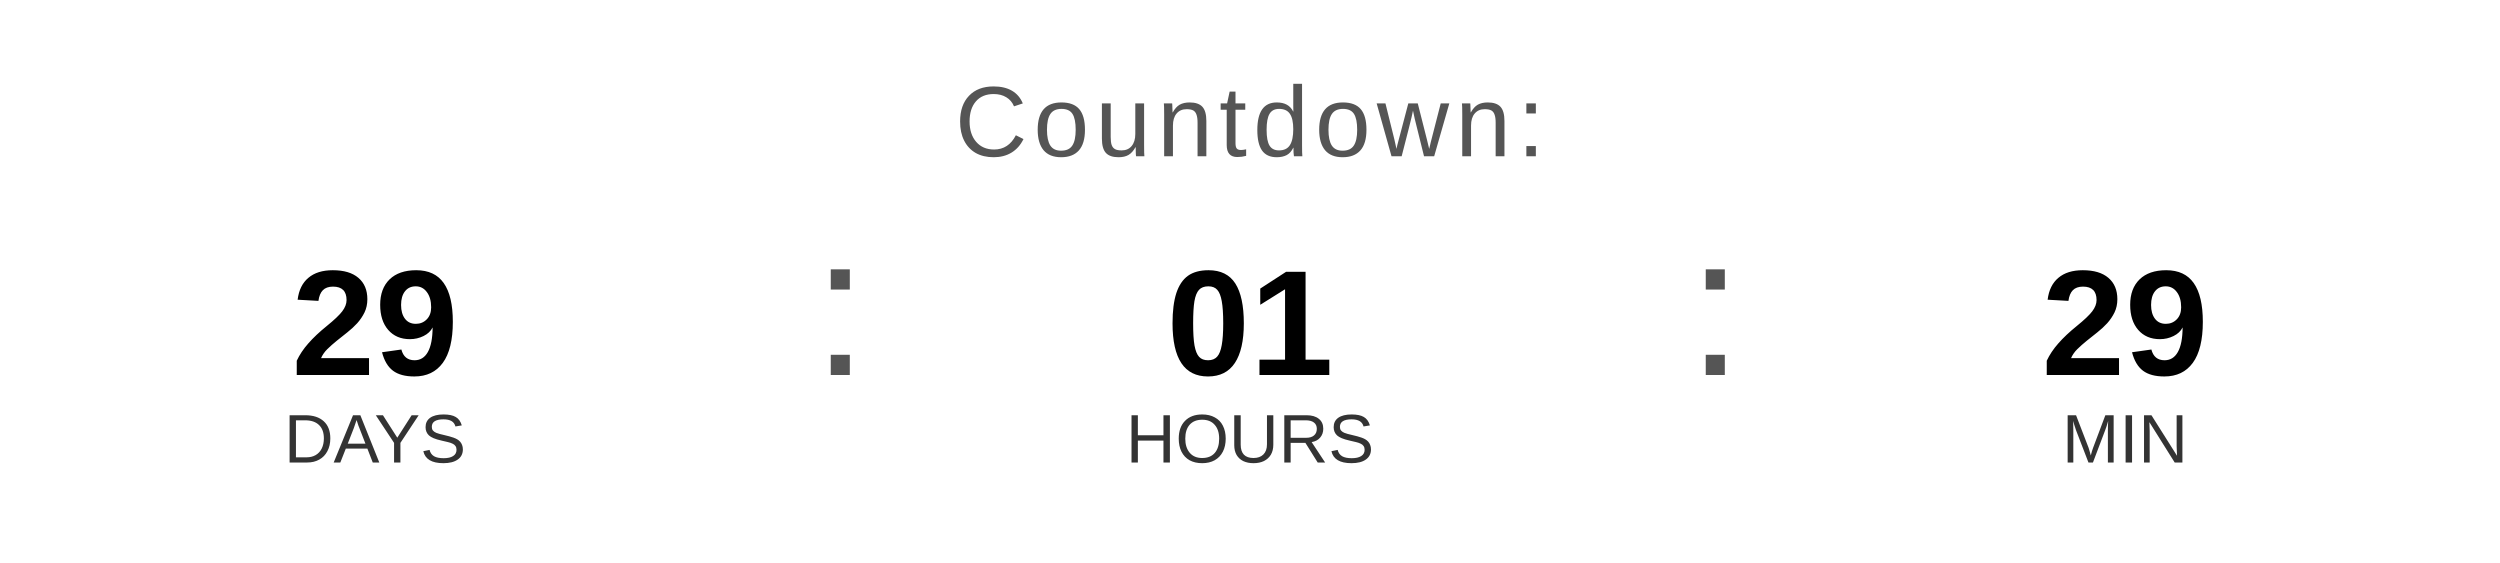
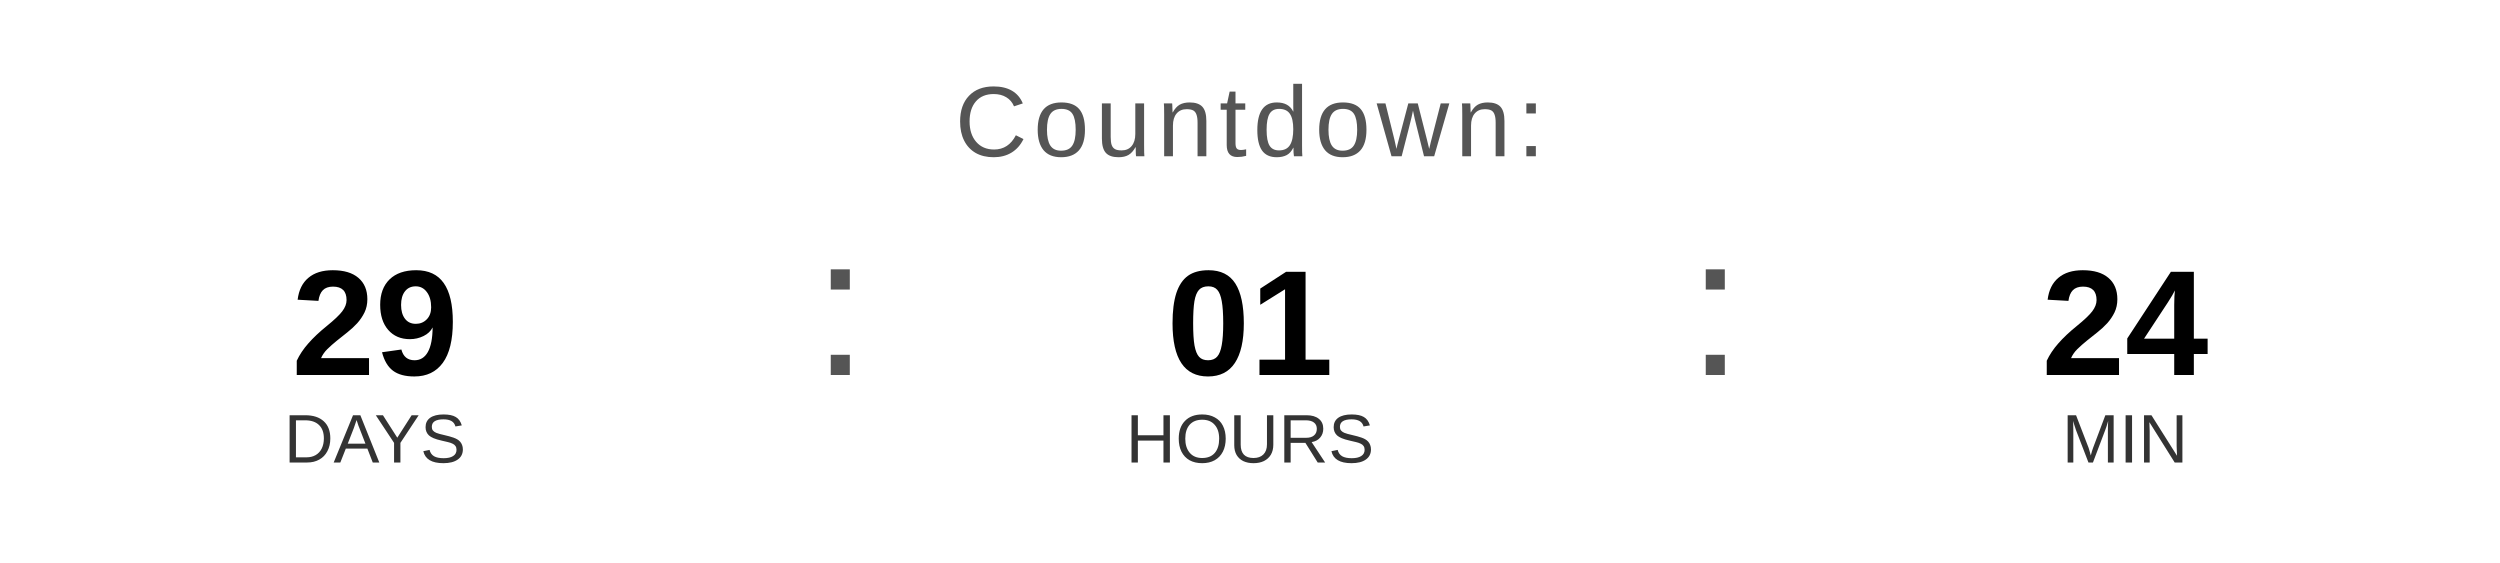
<svg xmlns="http://www.w3.org/2000/svg" width="400" height="90" viewBox="0 0 400 90">
  <text x="200" y="25" font-family="Arial, Helvetica, sans-serif" font-size="16" fill="#555555" text-anchor="middle" letter-spacing="1">
    Countdown:
  </text>
  <text x="60" y="60" font-family="Arial, Helvetica, sans-serif" font-size="24" font-weight="bold" fill="#000000" text-anchor="middle">29</text>
  <text x="60" y="74" font-family="Arial, Helvetica, sans-serif" font-size="11" fill="#333333" text-anchor="middle">DAYS</text>
  <text x="130" y="60" font-family="Arial, sans-serif" font-size="32" fill="#555555">:</text>
  <text x="200" y="60" font-family="Arial, Helvetica, sans-serif" font-size="24" font-weight="bold" fill="#000000" text-anchor="middle">01</text>
  <text x="200" y="74" font-family="Arial, Helvetica, sans-serif" font-size="11" fill="#333333" text-anchor="middle">HOURS</text>
  <text x="270" y="60" font-family="Arial, sans-serif" font-size="32" fill="#555555">:</text>
-   <text x="340" y="60" font-family="Arial, Helvetica, sans-serif" font-size="24" font-weight="bold" fill="#000000" text-anchor="middle">29</text>
+   <text x="340" y="60" font-family="Arial, Helvetica, sans-serif" font-size="24" font-weight="bold" fill="#000000" text-anchor="middle">24</text>
  <text x="340" y="74" font-family="Arial, Helvetica, sans-serif" font-size="11" fill="#333333" text-anchor="middle">MIN</text>
</svg>
